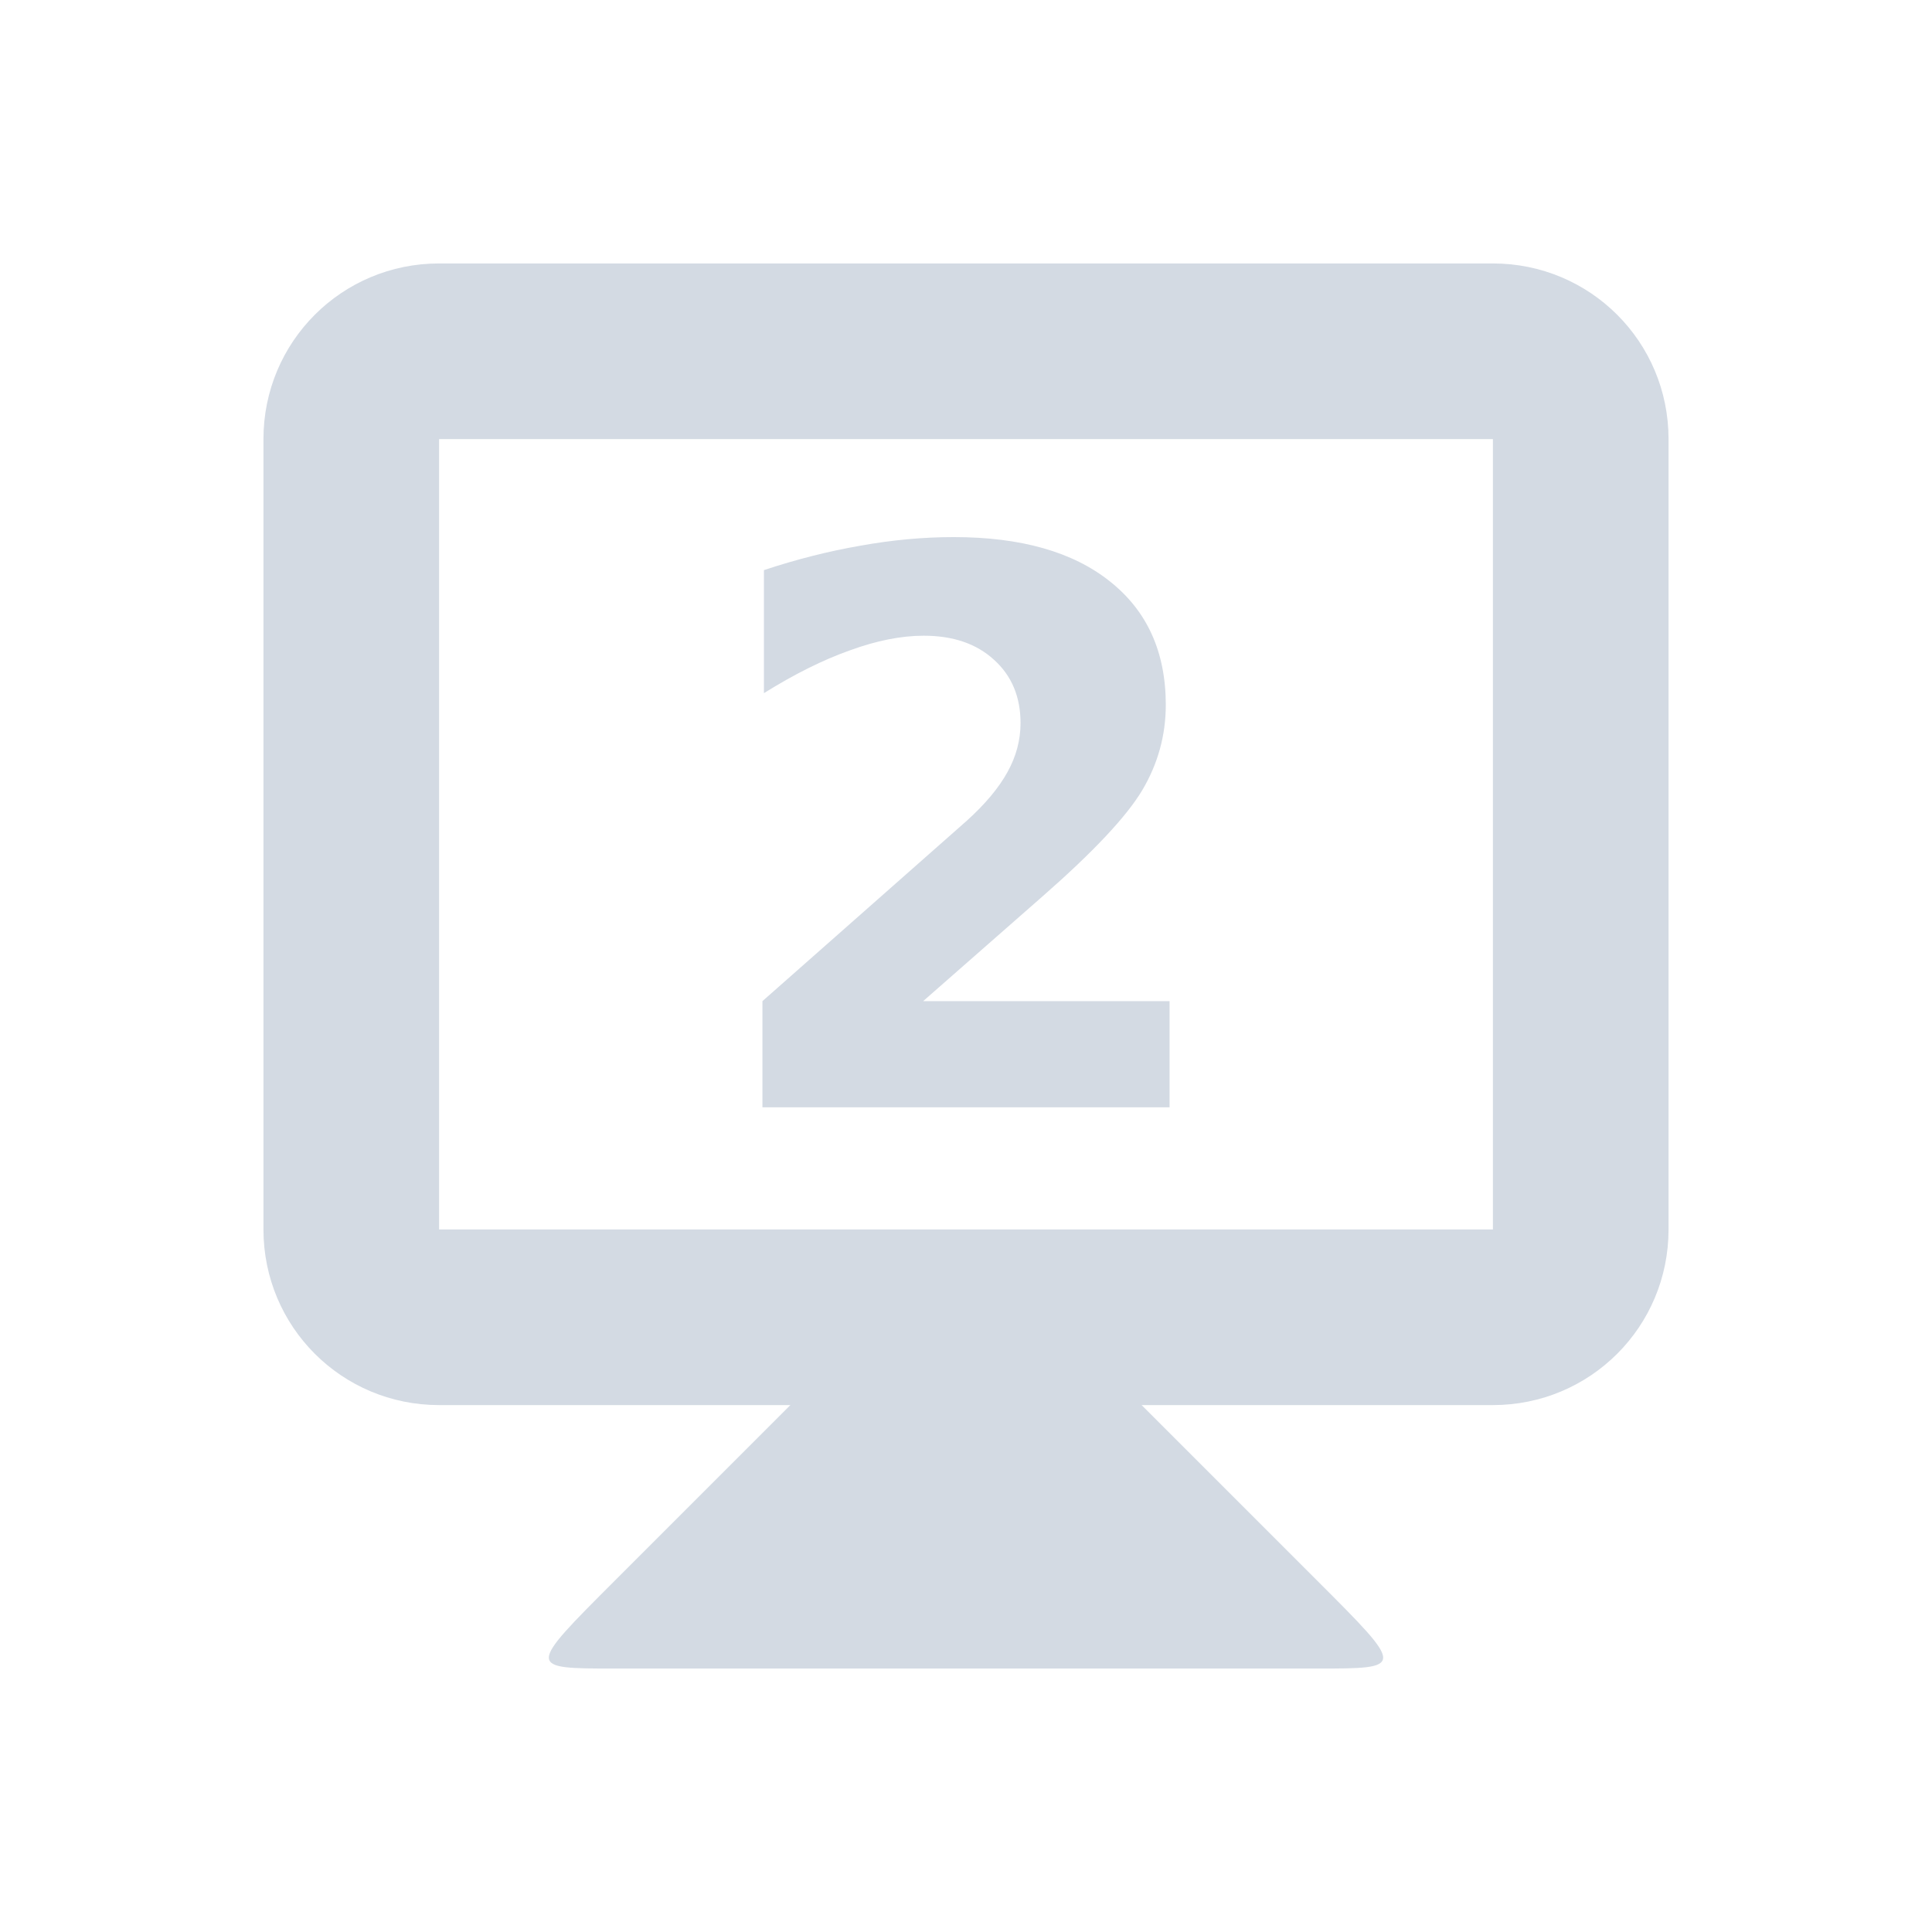
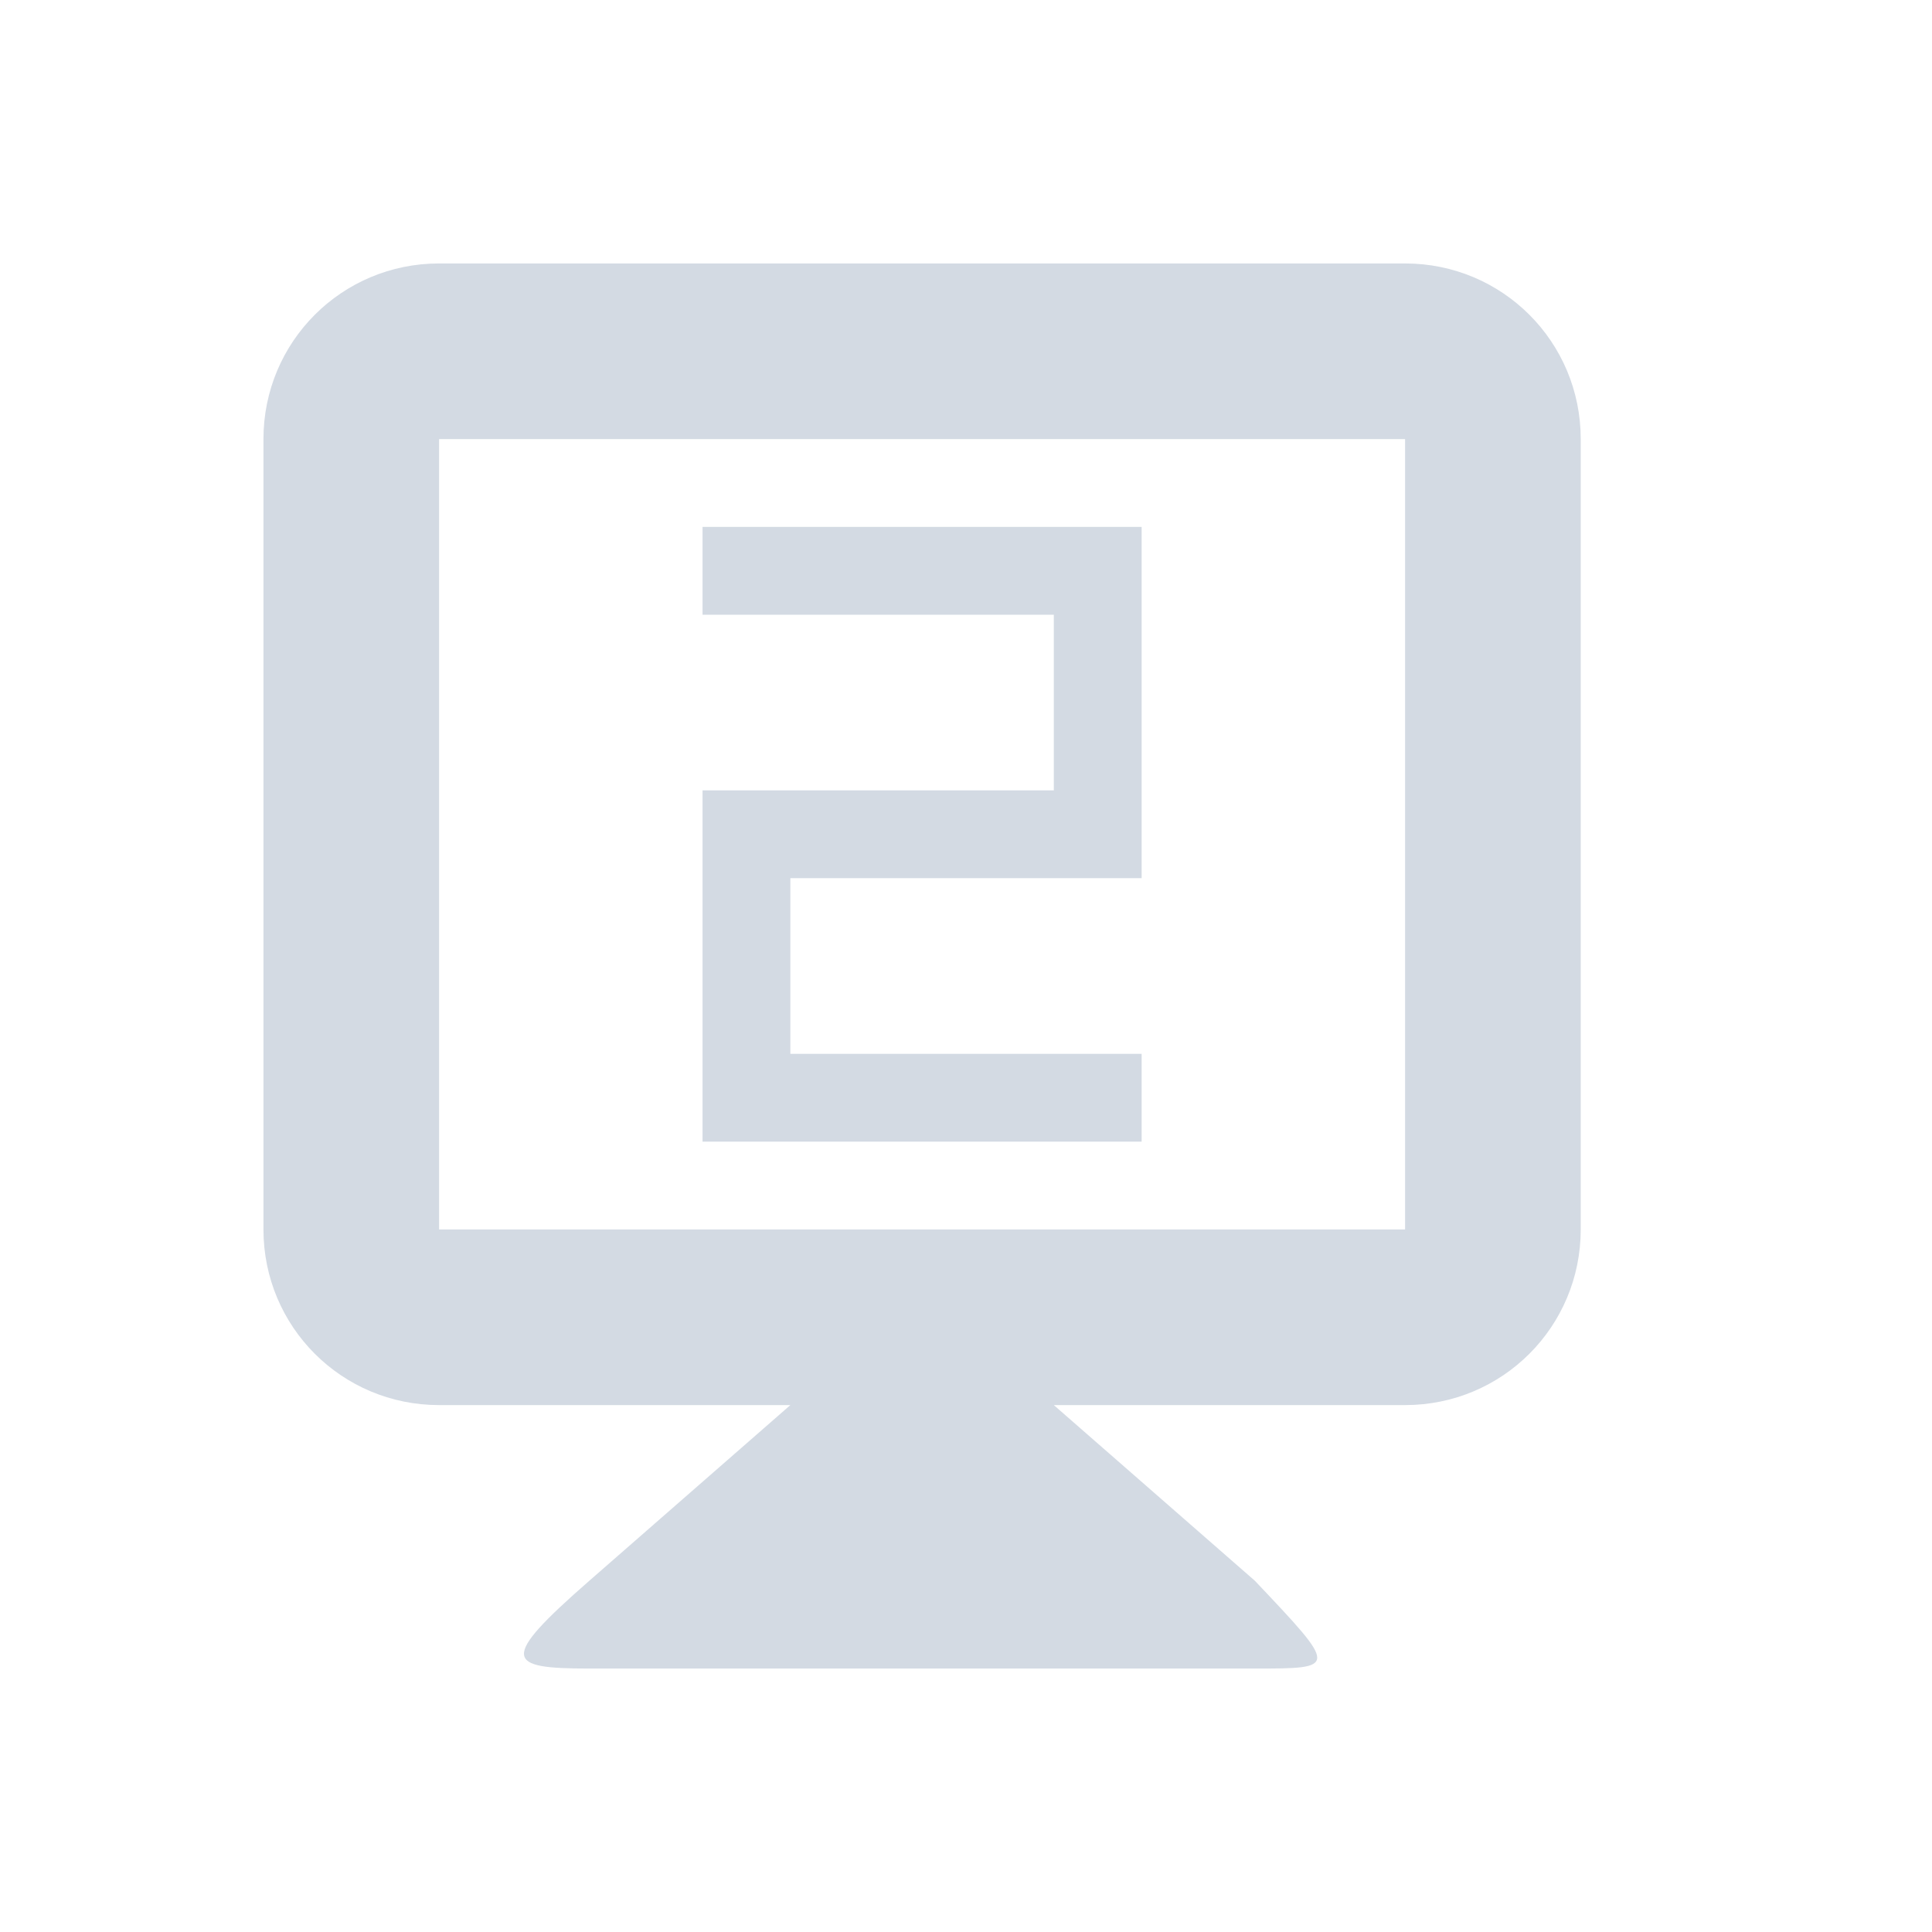
<svg xmlns="http://www.w3.org/2000/svg" width="22" height="22" version="1.1">
  <defs>
    <style id="current-color-scheme" type="text/css">
   .ColorScheme-Text { color:#d3dae3; } .ColorScheme-Highlight { color:#5294e2; }
  </style>
  </defs>
-   <g transform="translate(0 -1030.9)">
-     <path style="fill:currentColor" class="ColorScheme-Text" d="m9 1046.9-2 2c-1 1-1 1 0 1h8c1 0 1 0 0-1l-2-2v-1h-4z" />
-     <path style="fill:currentColor" class="ColorScheme-Text" d="m5 1033.9c-1.108 0-2 0.892-2 2v9c0 1.108 0.892 2 2 2h12c1.108 0 2-0.892 2-2v-9c0-1.108-0.892-2-2-2h-12zm0 2h12v9h-12v-9z" />
-     <g transform="translate(.032043)">
-       <path style="fill:currentColor" class="ColorScheme-Text" d="m10.479 1042.3h2.807v1.209h-4.636v-1.209l2.328-2.055q0.312-0.282 0.461-0.551 0.15-0.269 0.15-0.56 0-0.449-0.303-0.722-0.299-0.273-0.799-0.273-0.385 0-0.842 0.167-0.457 0.162-0.978 0.487v-1.401q0.555-0.184 1.098-0.278 0.543-0.098 1.064-0.098 1.145 0 1.777 0.504 0.637 0.504 0.637 1.406 0 0.521-0.269 0.974-0.269 0.449-1.132 1.205l-1.363 1.196z" />
-     </g>
-   </g>
+   <path style="fill:currentColor" class="ColorScheme-Text" d="M 5 3 C 3.892 3 3 3.892 3 5 L 3 14 C 3 15.108 3.892 16 5 16 L 9 16 L 6.711 18 C 5.674 18.906 5.764 19 6.711 19 L 14.289 19 C 15.236 19 15.236 19 14.289 18 L 12 16 L 16 16 C 17.108 16 18 15.108 18 14 L 18 5 C 18 3.892 17.108 3 16 3 L 5 3 z M 5 5 L 16 5 L 16 14 L 5 14 L 5 5 z M 8 6 L 8 7 L 12 7 L 12 9 L 9 9 L 8 9 L 8 10 L 8 13 L 9 13 L 13 13 L 13 12 L 9 12 L 9 10 L 13 10 L 13 9 L 13 6 L 8 6 z" />
</svg>
